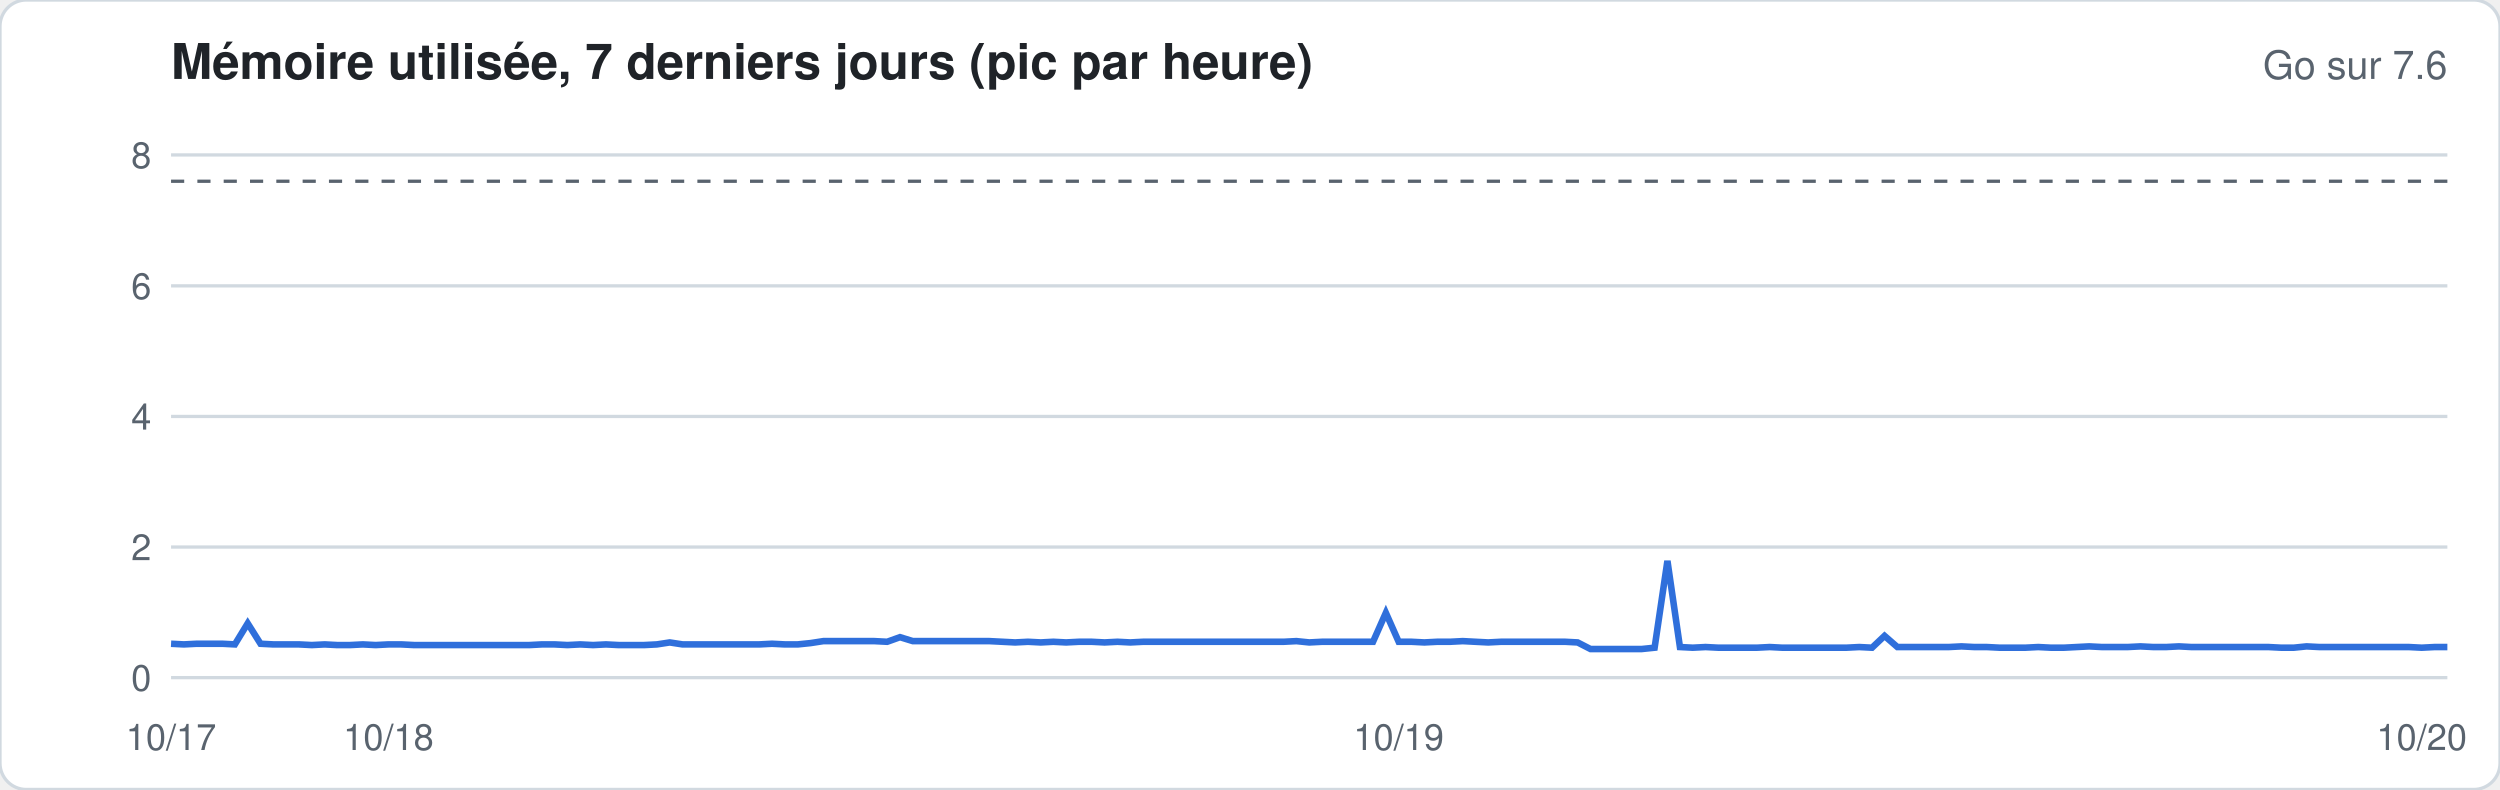
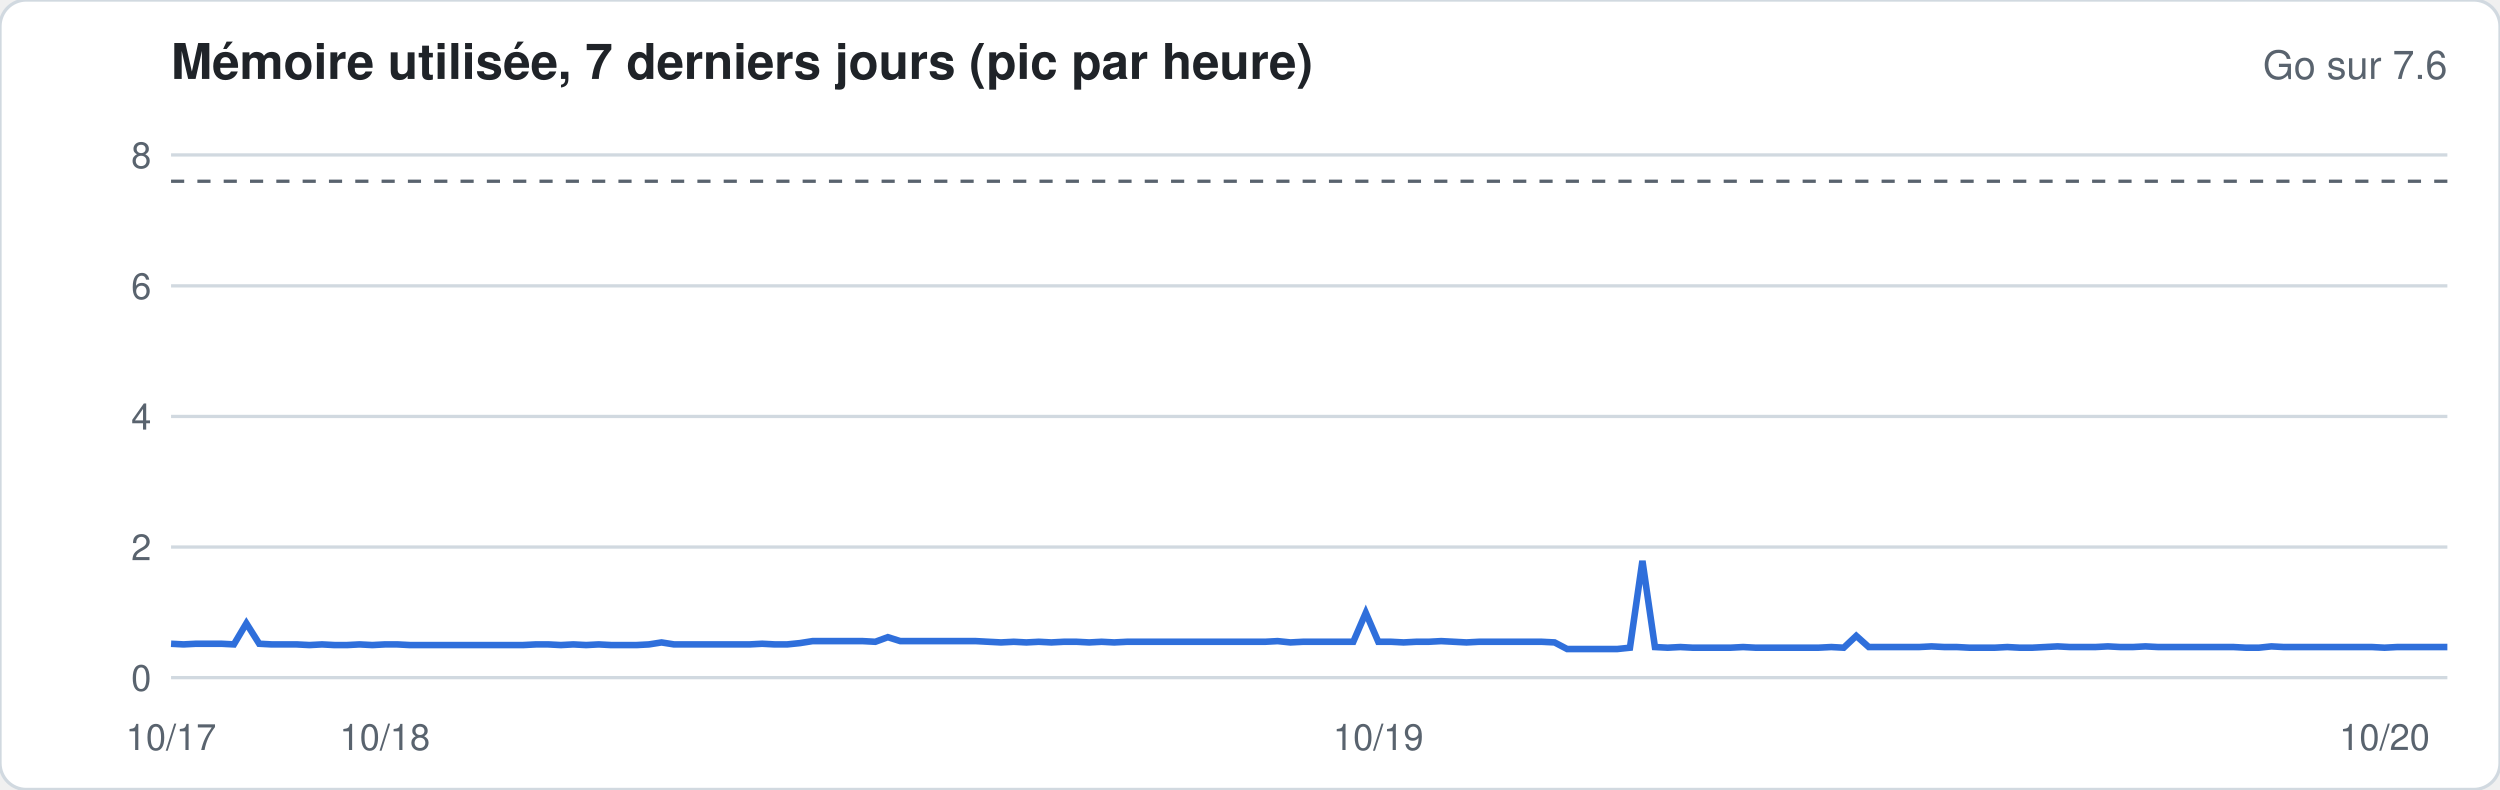
<svg xmlns="http://www.w3.org/2000/svg" width="760" height="240" viewBox="0 0 760 240" font-family="-apple-system,Segoe UI,Helvetica,Arial,sans-serif">
  <rect width="760" height="240" rx="8" fill="#ffffff" stroke="#d1d9e0" />
  <text x="52" y="24" font-size="15" font-weight="600" fill="#1f2328">Mémoire utilisée, 7 derniers jours (pic par heure)</text>
  <text x="744" y="24" font-size="12" fill="#59636e" text-anchor="end">Go sur 7.6</text>
  <line x1="52" x2="744" y1="206.0" y2="206.0" stroke="#d1d9e0" stroke-width="1" />
  <text x="46" y="210.0" font-size="11" fill="#59636e" text-anchor="end">0</text>
  <line x1="52" x2="744" y1="166.3" y2="166.3" stroke="#d1d9e0" stroke-width="1" />
  <text x="46" y="170.3" font-size="11" fill="#59636e" text-anchor="end">2</text>
  <line x1="52" x2="744" y1="126.6" y2="126.6" stroke="#d1d9e0" stroke-width="1" />
  <text x="46" y="130.6" font-size="11" fill="#59636e" text-anchor="end">4</text>
  <line x1="52" x2="744" y1="86.9" y2="86.9" stroke="#d1d9e0" stroke-width="1" />
  <text x="46" y="90.9" font-size="11" fill="#59636e" text-anchor="end">6</text>
  <line x1="52" x2="744" y1="47.1" y2="47.1" stroke="#d1d9e0" stroke-width="1" />
  <text x="46" y="51.1" font-size="11" fill="#59636e" text-anchor="end">8</text>
  <line x1="52" x2="744" y1="55.1" y2="55.1" stroke="#59636e" stroke-dasharray="4 4" />
-   <polyline fill="none" stroke="#2f6fdb" stroke-width="2" points="52.0,195.7 55.9,195.9 59.8,195.7 63.7,195.7 67.6,195.7 71.4,195.9 75.3,189.5 79.2,195.7 83.1,195.9 87.0,195.9 90.9,195.9 94.8,196.1 98.7,195.9 102.5,196.1 106.4,196.1 110.3,195.9 114.2,196.1 118.1,195.9 122.0,195.9 125.9,196.1 129.8,196.1 133.6,196.1 137.5,196.1 141.4,196.1 145.3,196.1 149.2,196.1 153.1,196.1 157.0,196.1 160.9,196.1 164.7,195.9 168.6,195.9 172.5,196.1 176.4,195.9 180.3,196.1 184.2,195.9 188.1,196.1 192.0,196.1 195.8,196.1 199.7,195.9 203.6,195.3 207.5,195.9 211.4,195.9 215.3,195.9 219.2,195.9 223.1,195.9 226.9,195.9 230.8,195.9 234.7,195.7 238.6,195.9 242.5,195.9 246.4,195.5 250.3,194.9 254.2,194.9 258.0,194.9 261.9,194.9 265.8,194.9 269.7,195.1 273.6,193.7 277.5,194.9 281.4,194.9 285.3,194.9 289.1,194.9 293.0,194.9 296.9,194.9 300.8,194.9 304.7,195.1 308.6,195.3 312.5,195.1 316.4,195.3 320.2,195.1 324.1,195.3 328.0,195.1 331.9,195.1 335.8,195.3 339.7,195.1 343.6,195.3 347.5,195.1 351.3,195.1 355.2,195.1 359.1,195.1 363.0,195.1 366.9,195.1 370.8,195.1 374.7,195.1 378.6,195.1 382.4,195.1 386.3,195.1 390.2,195.1 394.1,194.9 398.0,195.3 401.9,195.1 405.8,195.1 409.7,195.1 413.6,195.1 417.4,195.1 421.3,186.3 425.2,195.1 429.1,195.1 433.0,195.3 436.9,195.1 440.8,195.1 444.7,194.9 448.5,195.1 452.4,195.3 456.3,195.1 460.2,195.1 464.1,195.1 468.0,195.1 471.9,195.1 475.8,195.1 479.6,195.3 483.5,197.3 487.4,197.3 491.3,197.3 495.2,197.3 499.1,197.3 503.0,196.9 506.9,170.5 510.7,196.7 514.6,196.9 518.5,196.7 522.4,196.9 526.3,196.9 530.2,196.9 534.1,196.9 538.0,196.7 541.8,196.9 545.7,196.9 549.6,196.9 553.5,196.9 557.4,196.9 561.3,196.9 565.2,196.7 569.1,196.9 572.9,193.3 576.8,196.7 580.7,196.7 584.6,196.7 588.5,196.7 592.4,196.7 596.3,196.5 600.2,196.7 604.0,196.7 607.9,196.9 611.8,196.9 615.7,196.9 619.6,196.7 623.5,196.9 627.4,196.9 631.3,196.7 635.1,196.5 639.0,196.7 642.9,196.7 646.8,196.7 650.7,196.5 654.6,196.7 658.5,196.7 662.4,196.5 666.2,196.7 670.1,196.7 674.0,196.7 677.9,196.7 681.8,196.7 685.7,196.7 689.6,196.7 693.5,196.9 697.3,196.9 701.2,196.5 705.1,196.7 709.0,196.7 712.9,196.7 716.8,196.7 720.7,196.7 724.6,196.7 728.4,196.7 732.3,196.7 736.2,196.9 740.1,196.7 744.0,196.7" />
+   <polyline fill="none" stroke="#2f6fdb" stroke-width="2" points="52.0,195.7 55.8,195.9 59.6,195.7 63.5,195.7 67.3,195.7 71.1,195.9 74.9,189.5 78.8,195.7 82.6,195.9 86.4,195.9 90.2,195.9 94.1,196.1 97.9,195.9 101.7,196.1 105.5,196.1 109.3,195.9 113.2,196.1 117.0,195.9 120.8,195.9 124.6,196.1 128.5,196.1 132.3,196.1 136.1,196.1 139.9,196.1 143.8,196.1 147.6,196.1 151.4,196.1 155.2,196.1 159.0,196.1 162.9,195.9 166.7,195.9 170.5,196.1 174.3,195.9 178.2,196.1 182.0,195.9 185.8,196.1 189.6,196.1 193.5,196.1 197.3,195.9 201.1,195.3 204.9,195.9 208.8,195.9 212.6,195.9 216.4,195.9 220.2,195.9 224.0,195.9 227.9,195.9 231.7,195.7 235.5,195.9 239.3,195.9 243.2,195.5 247.0,194.9 250.8,194.9 254.6,194.9 258.5,194.9 262.3,194.9 266.1,195.1 269.9,193.7 273.7,194.9 277.6,194.9 281.4,194.9 285.2,194.9 289.0,194.9 292.9,194.9 296.7,194.9 300.5,195.1 304.3,195.3 308.2,195.1 312.0,195.3 315.8,195.1 319.6,195.3 323.4,195.1 327.3,195.1 331.1,195.3 334.9,195.1 338.7,195.3 342.6,195.1 346.4,195.1 350.2,195.1 354.0,195.1 357.9,195.1 361.7,195.1 365.5,195.1 369.3,195.1 373.1,195.1 377.0,195.1 380.8,195.1 384.6,195.1 388.4,194.9 392.3,195.3 396.1,195.1 399.9,195.1 403.7,195.1 407.6,195.1 411.4,195.1 415.2,186.3 419.0,195.1 422.9,195.1 426.7,195.3 430.5,195.1 434.3,195.1 438.1,194.9 442.0,195.1 445.8,195.3 449.6,195.1 453.4,195.1 457.3,195.1 461.1,195.1 464.9,195.1 468.7,195.1 472.6,195.3 476.4,197.3 480.2,197.3 484.0,197.3 487.8,197.3 491.7,197.3 495.5,196.9 499.3,170.5 503.1,196.7 507.0,196.9 510.8,196.7 514.6,196.9 518.4,196.9 522.3,196.9 526.1,196.9 529.9,196.7 533.7,196.9 537.5,196.9 541.4,196.9 545.2,196.9 549.0,196.9 552.8,196.9 556.7,196.7 560.5,196.9 564.3,193.3 568.1,196.7 572.0,196.7 575.8,196.7 579.6,196.7 583.4,196.7 587.2,196.5 591.1,196.7 594.9,196.7 598.7,196.9 602.5,196.9 606.4,196.9 610.2,196.7 614.0,196.9 617.8,196.9 621.7,196.7 625.5,196.5 629.3,196.7 633.1,196.7 637.0,196.7 640.8,196.5 644.6,196.7 648.4,196.7 652.2,196.5 656.1,196.7 659.9,196.7 663.7,196.7 667.5,196.7 671.4,196.7 675.2,196.7 679.0,196.7 682.8,196.9 686.7,196.9 690.5,196.5 694.3,196.7 698.1,196.7 701.9,196.7 705.8,196.7 709.6,196.7 713.4,196.7 717.2,196.7 721.1,196.7 724.9,196.9 728.7,196.7 732.5,196.7 736.4,196.7 740.2,196.7 744.0,196.7" />
  <text x="52.0" y="228" font-size="11" fill="#59636e" text-anchor="middle">10/17</text>
-   <text x="118.1" y="228" font-size="11" fill="#59636e" text-anchor="middle">10/18</text>
-   <text x="425.2" y="228" font-size="11" fill="#59636e" text-anchor="middle">10/19</text>
-   <text x="736.2" y="228" font-size="11" fill="#59636e" text-anchor="middle">10/20</text>
+   <text x="117.0" y="228" font-size="11" fill="#59636e" text-anchor="middle">10/18</text>
+   <text x="419.0" y="228" font-size="11" fill="#59636e" text-anchor="middle">10/19</text>
+   <text x="724.9" y="228" font-size="11" fill="#59636e" text-anchor="middle">10/20</text>
</svg>
